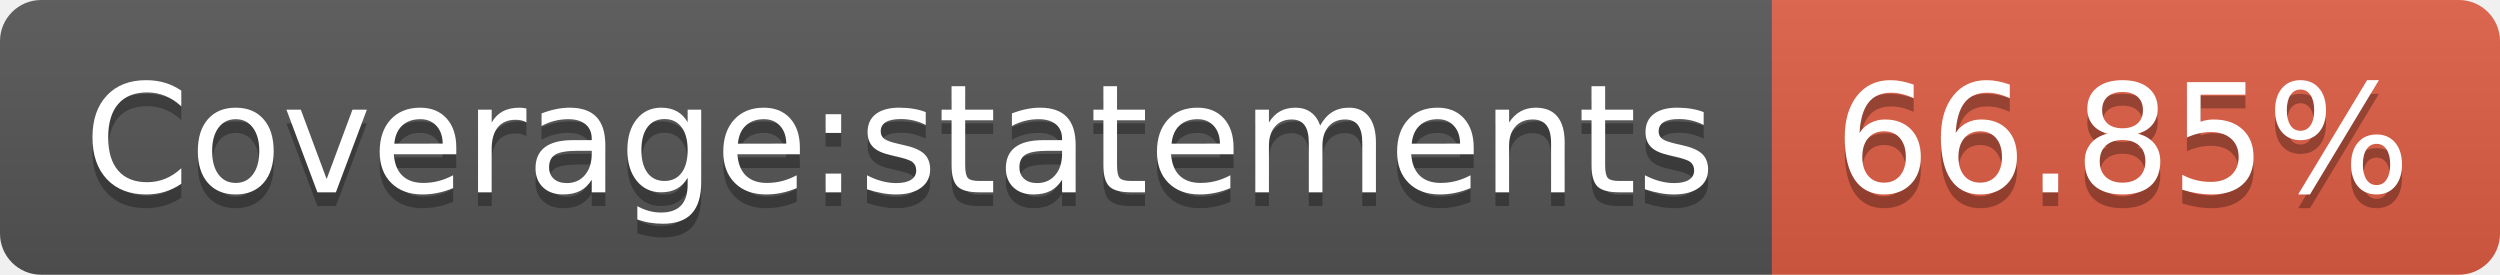
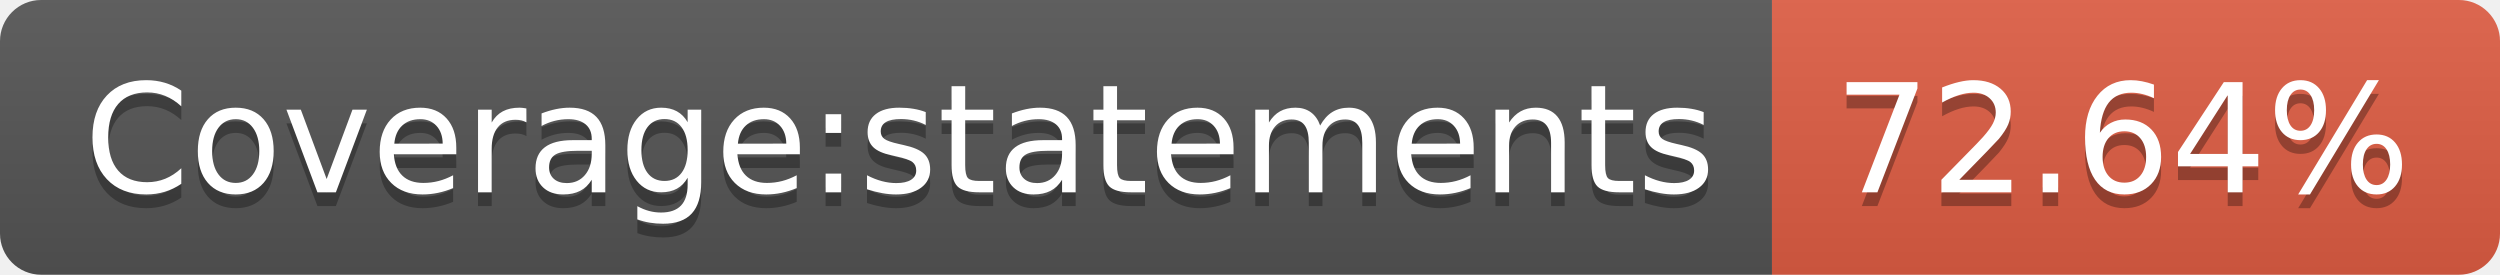
- <svg xmlns="http://www.w3.org/2000/svg" width="182" height="20" role="img" aria-label="Coverage:statements: 66.85%">
+ <svg xmlns="http://www.w3.org/2000/svg" width="182" height="20" role="img" aria-label="Coverage:statements: 72.64%">
  <linearGradient id="s" x2="0" y2="100%">
    <stop offset="0" stop-color="#bbb" stop-opacity=".1" />
    <stop offset="1" stop-opacity=".1" />
  </linearGradient>
  <clipPath id="r">
    <rect width="182" height="20" rx="3" fill="#fff" />
  </clipPath>
  <g clip-path="url(#r)">
    <rect width="129" height="20" fill="#555" />
    <rect x="129" width="53" height="20" fill="#e05d44" />
    <rect width="182" height="20" fill="url(#s)" />
  </g>
  <g fill="#fff" text-anchor="middle" font-family="Verdana,Geneva,DejaVu Sans,sans-serif" text-rendering="geometricPrecision" font-size="110">
    <text aria-hidden="true" x="655" y="150" fill="#010101" fill-opacity=".3" transform="scale(.1)" textLength="1190">Coverage:statements</text>
    <text x="655" y="140" transform="scale(.1)" fill="#fff" textLength="1190">Coverage:statements</text>
-     <text aria-hidden="true" x="1545" y="150" fill="#010101" fill-opacity=".3" transform="scale(.1)" textLength="430">66.85%</text>
-     <text x="1545" y="140" transform="scale(.1)" fill="#fff" textLength="430">66.85%</text>
+     <text aria-hidden="true" x="1545" y="150" fill="#010101" fill-opacity=".3" transform="scale(.1)" textLength="430">72.64%</text>
+     <text x="1545" y="140" transform="scale(.1)" fill="#fff" textLength="430">72.64%</text>
  </g>
</svg>
